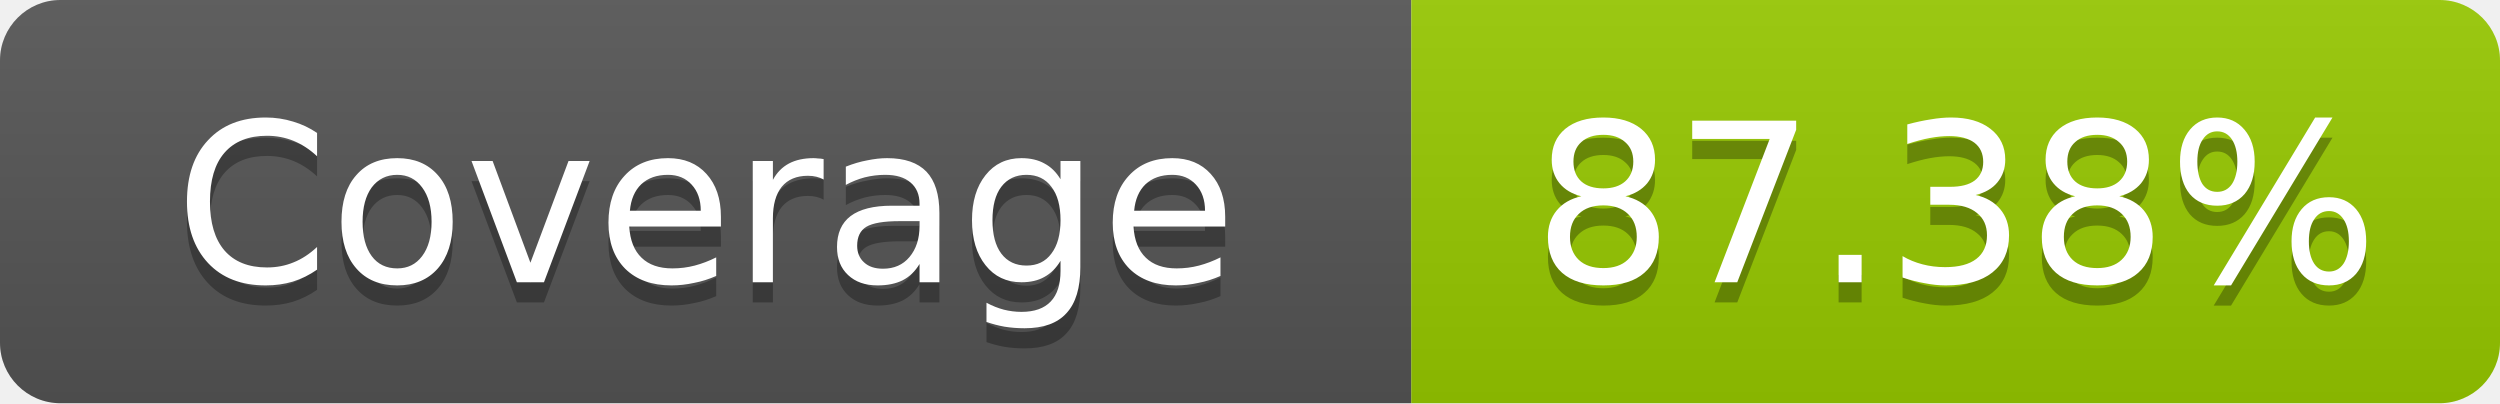
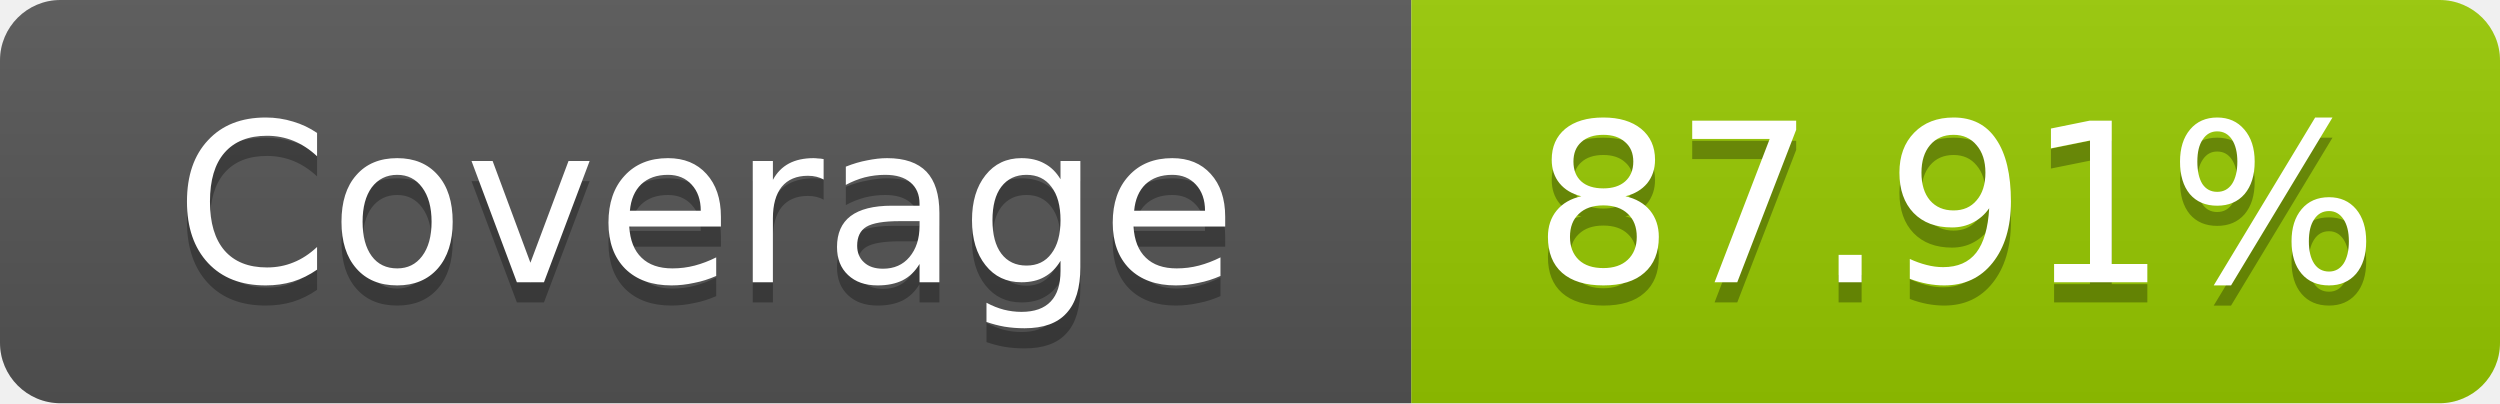
- <svg xmlns="http://www.w3.org/2000/svg" width="124" height="20" role="img" aria-label="Coverage: 87.38%">
+ <svg xmlns="http://www.w3.org/2000/svg" width="124" height="20" role="img" aria-label="Coverage: 87.91%">
  <linearGradient id="s" x2="0" y2="100%">
    <stop offset="0" stop-color="#bbb" stop-opacity=".1" />
    <stop offset="1" stop-opacity=".1" />
  </linearGradient>
  <clipPath id="r">
    <rect width="124" height="20" rx="3" fill="#fff" />
  </clipPath>
  <g clip-path="url(#r)">
    <rect width="70" height="20" fill="#555" />
    <rect x="70" width="54" height="20" fill="#97ca00" />
    <rect width="124" height="20" fill="url(#s)" />
  </g>
  <g fill="#fff" text-anchor="middle" font-family="Verdana,Geneva,DejaVu Sans,sans-serif" text-rendering="geometricPrecision" font-size="11">
    <text x="35" y="15" fill="#010101" fill-opacity=".3">Coverage</text>
    <text x="35" y="14">Coverage</text>
-     <text x="97" y="15" fill="#010101" fill-opacity=".3">87.38%</text>
-     <text x="97" y="14">87.38%</text>
+     <text x="97" y="15" fill="#010101" fill-opacity=".3">87.91%</text>
+     <text x="97" y="14">87.91%</text>
  </g>
</svg>
